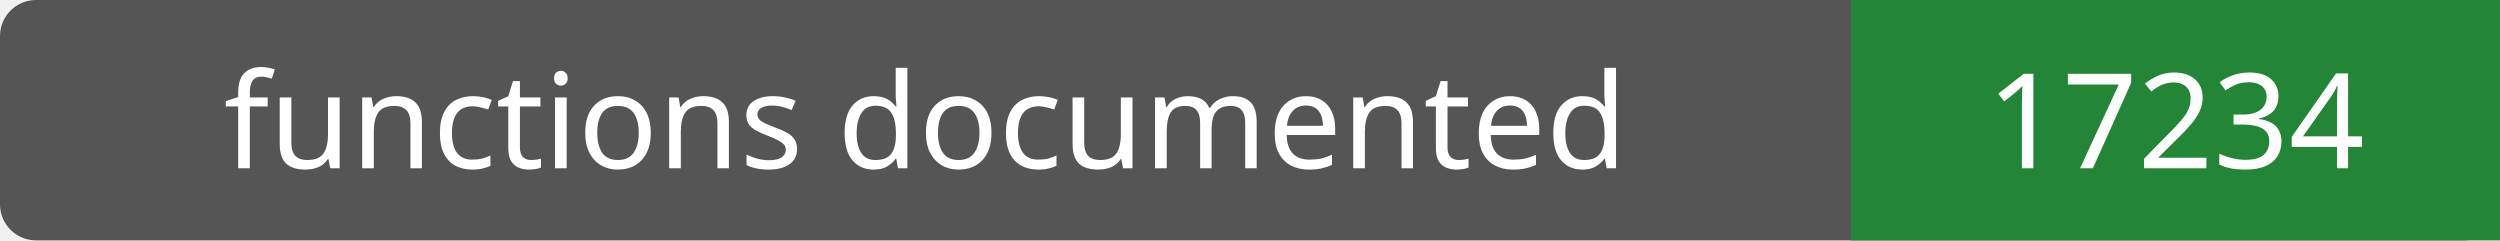
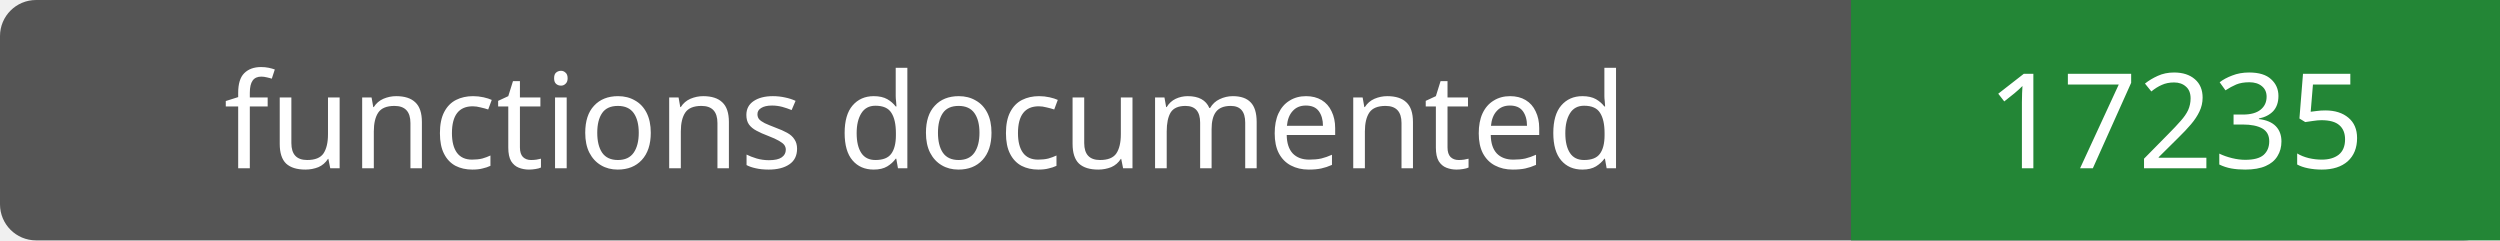
- <svg xmlns="http://www.w3.org/2000/svg" width="208" height="20" role="img" aria-label="functions documented: 17234">
+ <svg xmlns="http://www.w3.org/2000/svg" width="208" height="20" role="img" aria-label="functions documented: 17235">
  <rect width="208" height="20" rx="3" fill="#555" />
  <path fill="#238636" d="M154 0h54v20H154z" />
  <g fill="#fff" text-anchor="middle" font-family="Verdana,sans-serif" font-size="11">
    <text x="77.0" y="14">functions documented</text>
-     <text x="181.0" y="14">17234</text>
+     <text x="181.0" y="14">17235</text>
  </g>
</svg>
